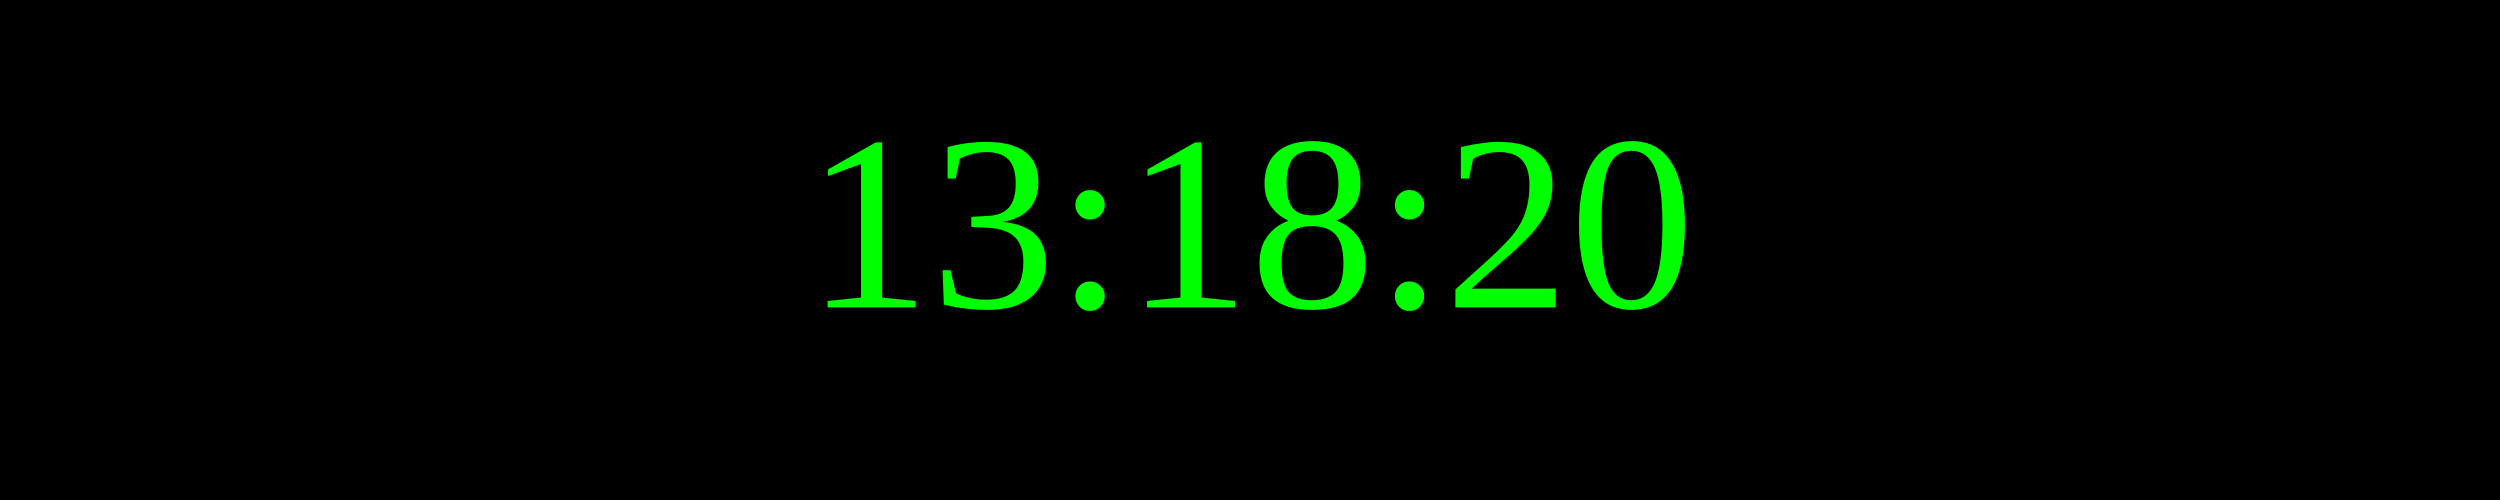
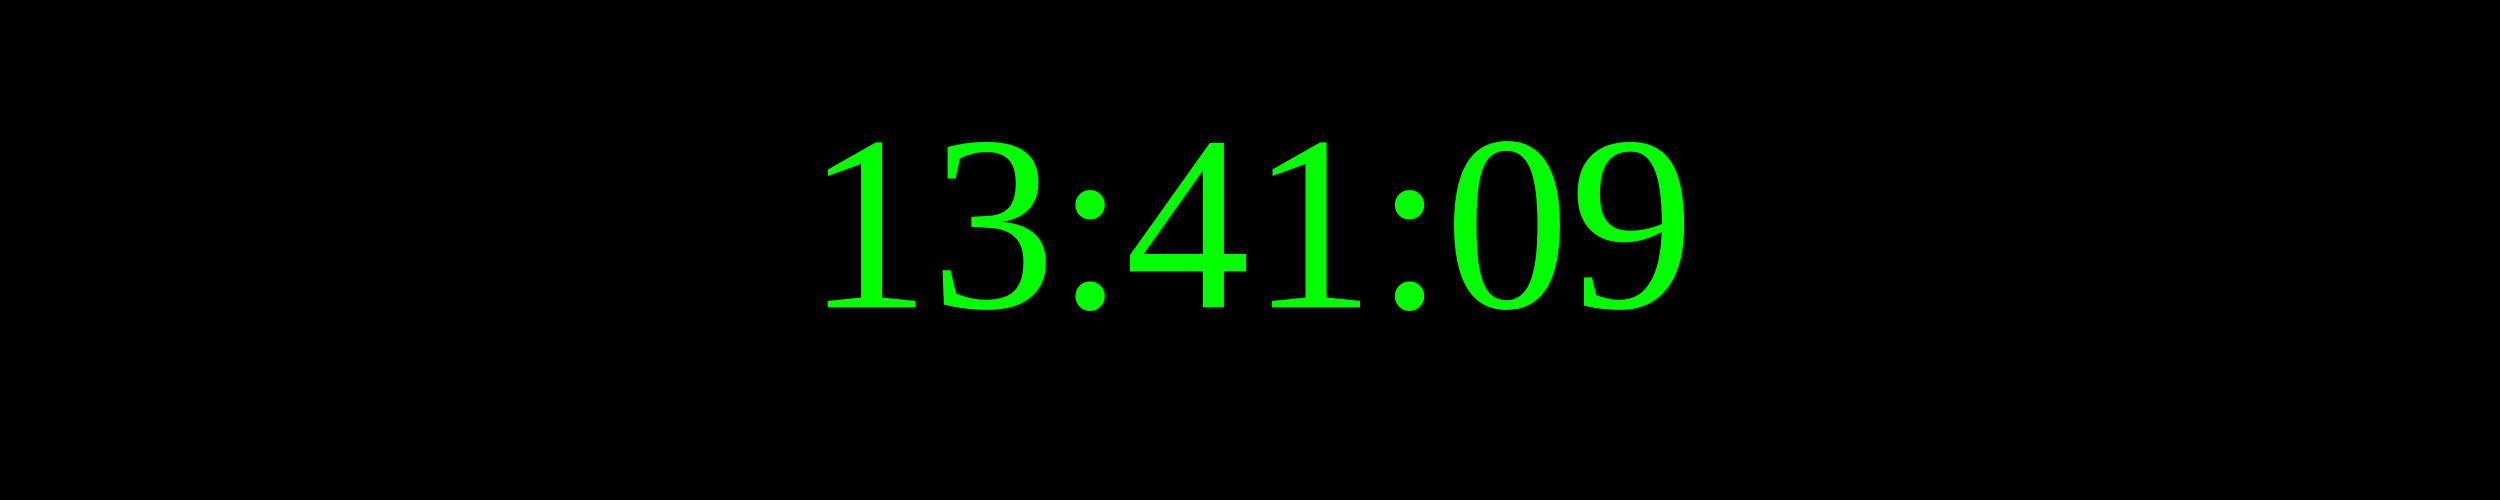
<svg xmlns="http://www.w3.org/2000/svg" width="250" height="50">
  <rect width="100%" height="100%" fill="black" />
  <text x="50%" y="50%" font-size="25" fill="lime" text-anchor="middle" dominant-baseline="middle">
- 13:18:20
+ 13:41:09
</text>
</svg>
